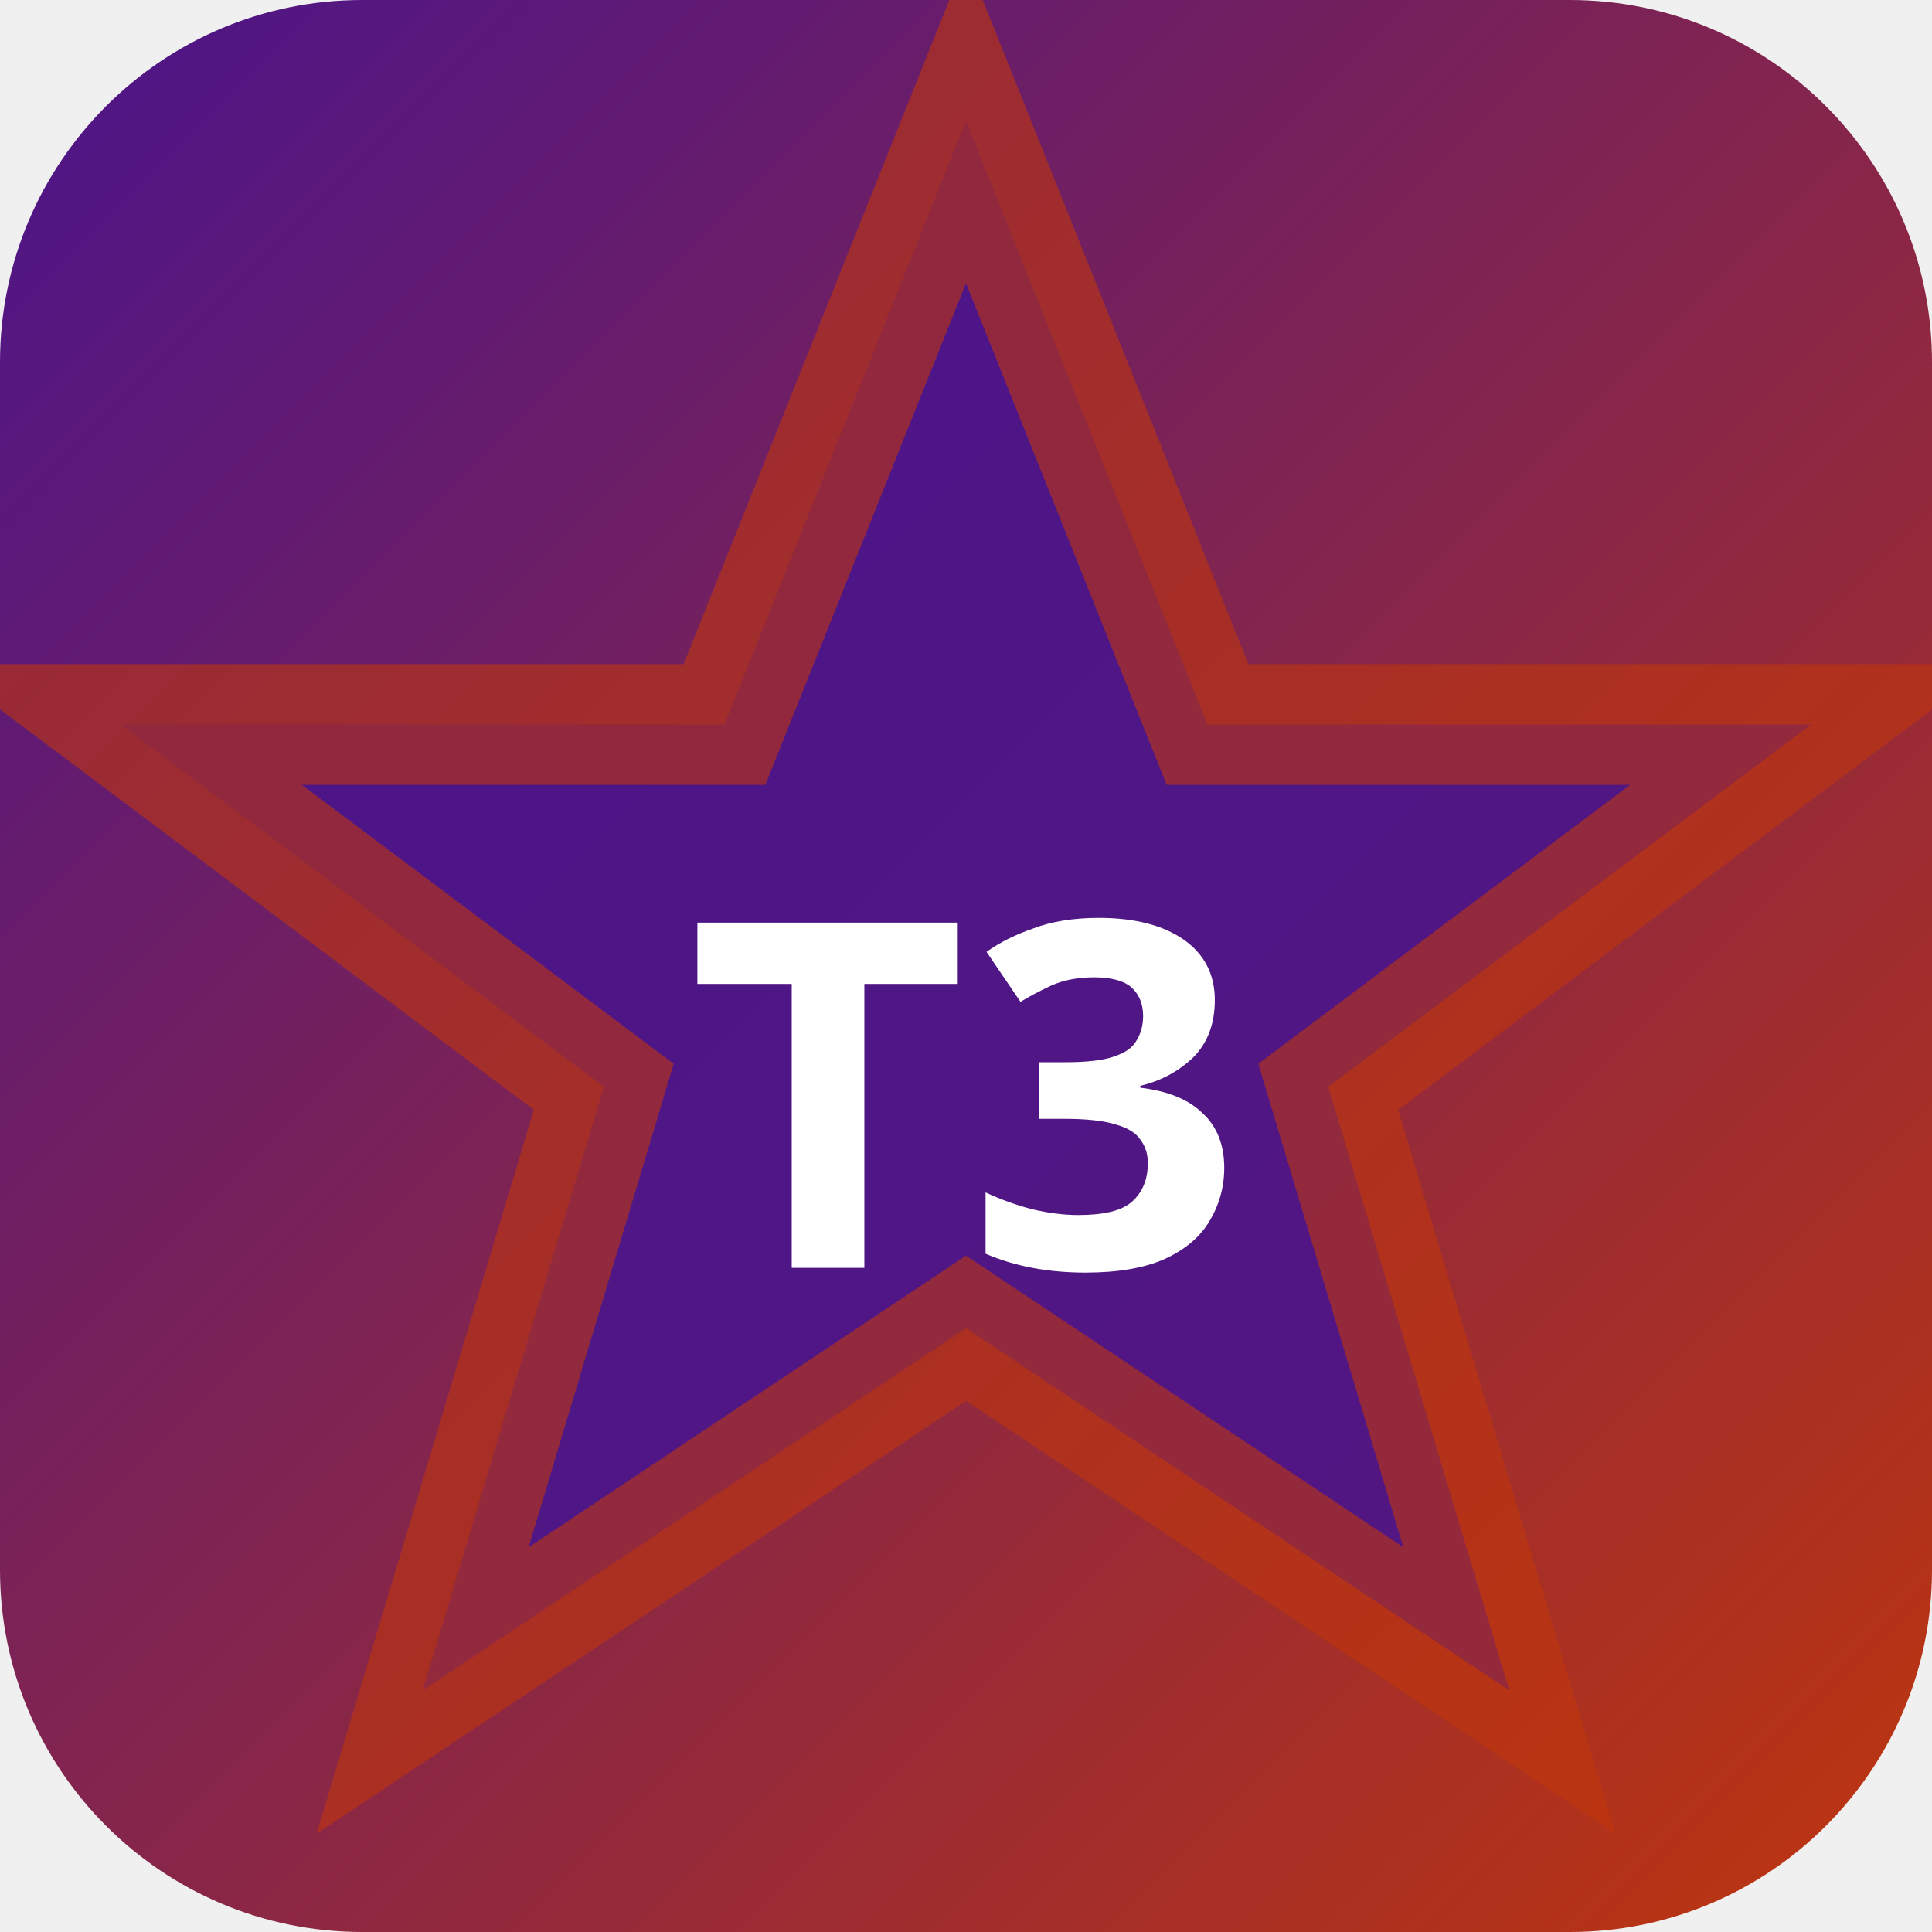
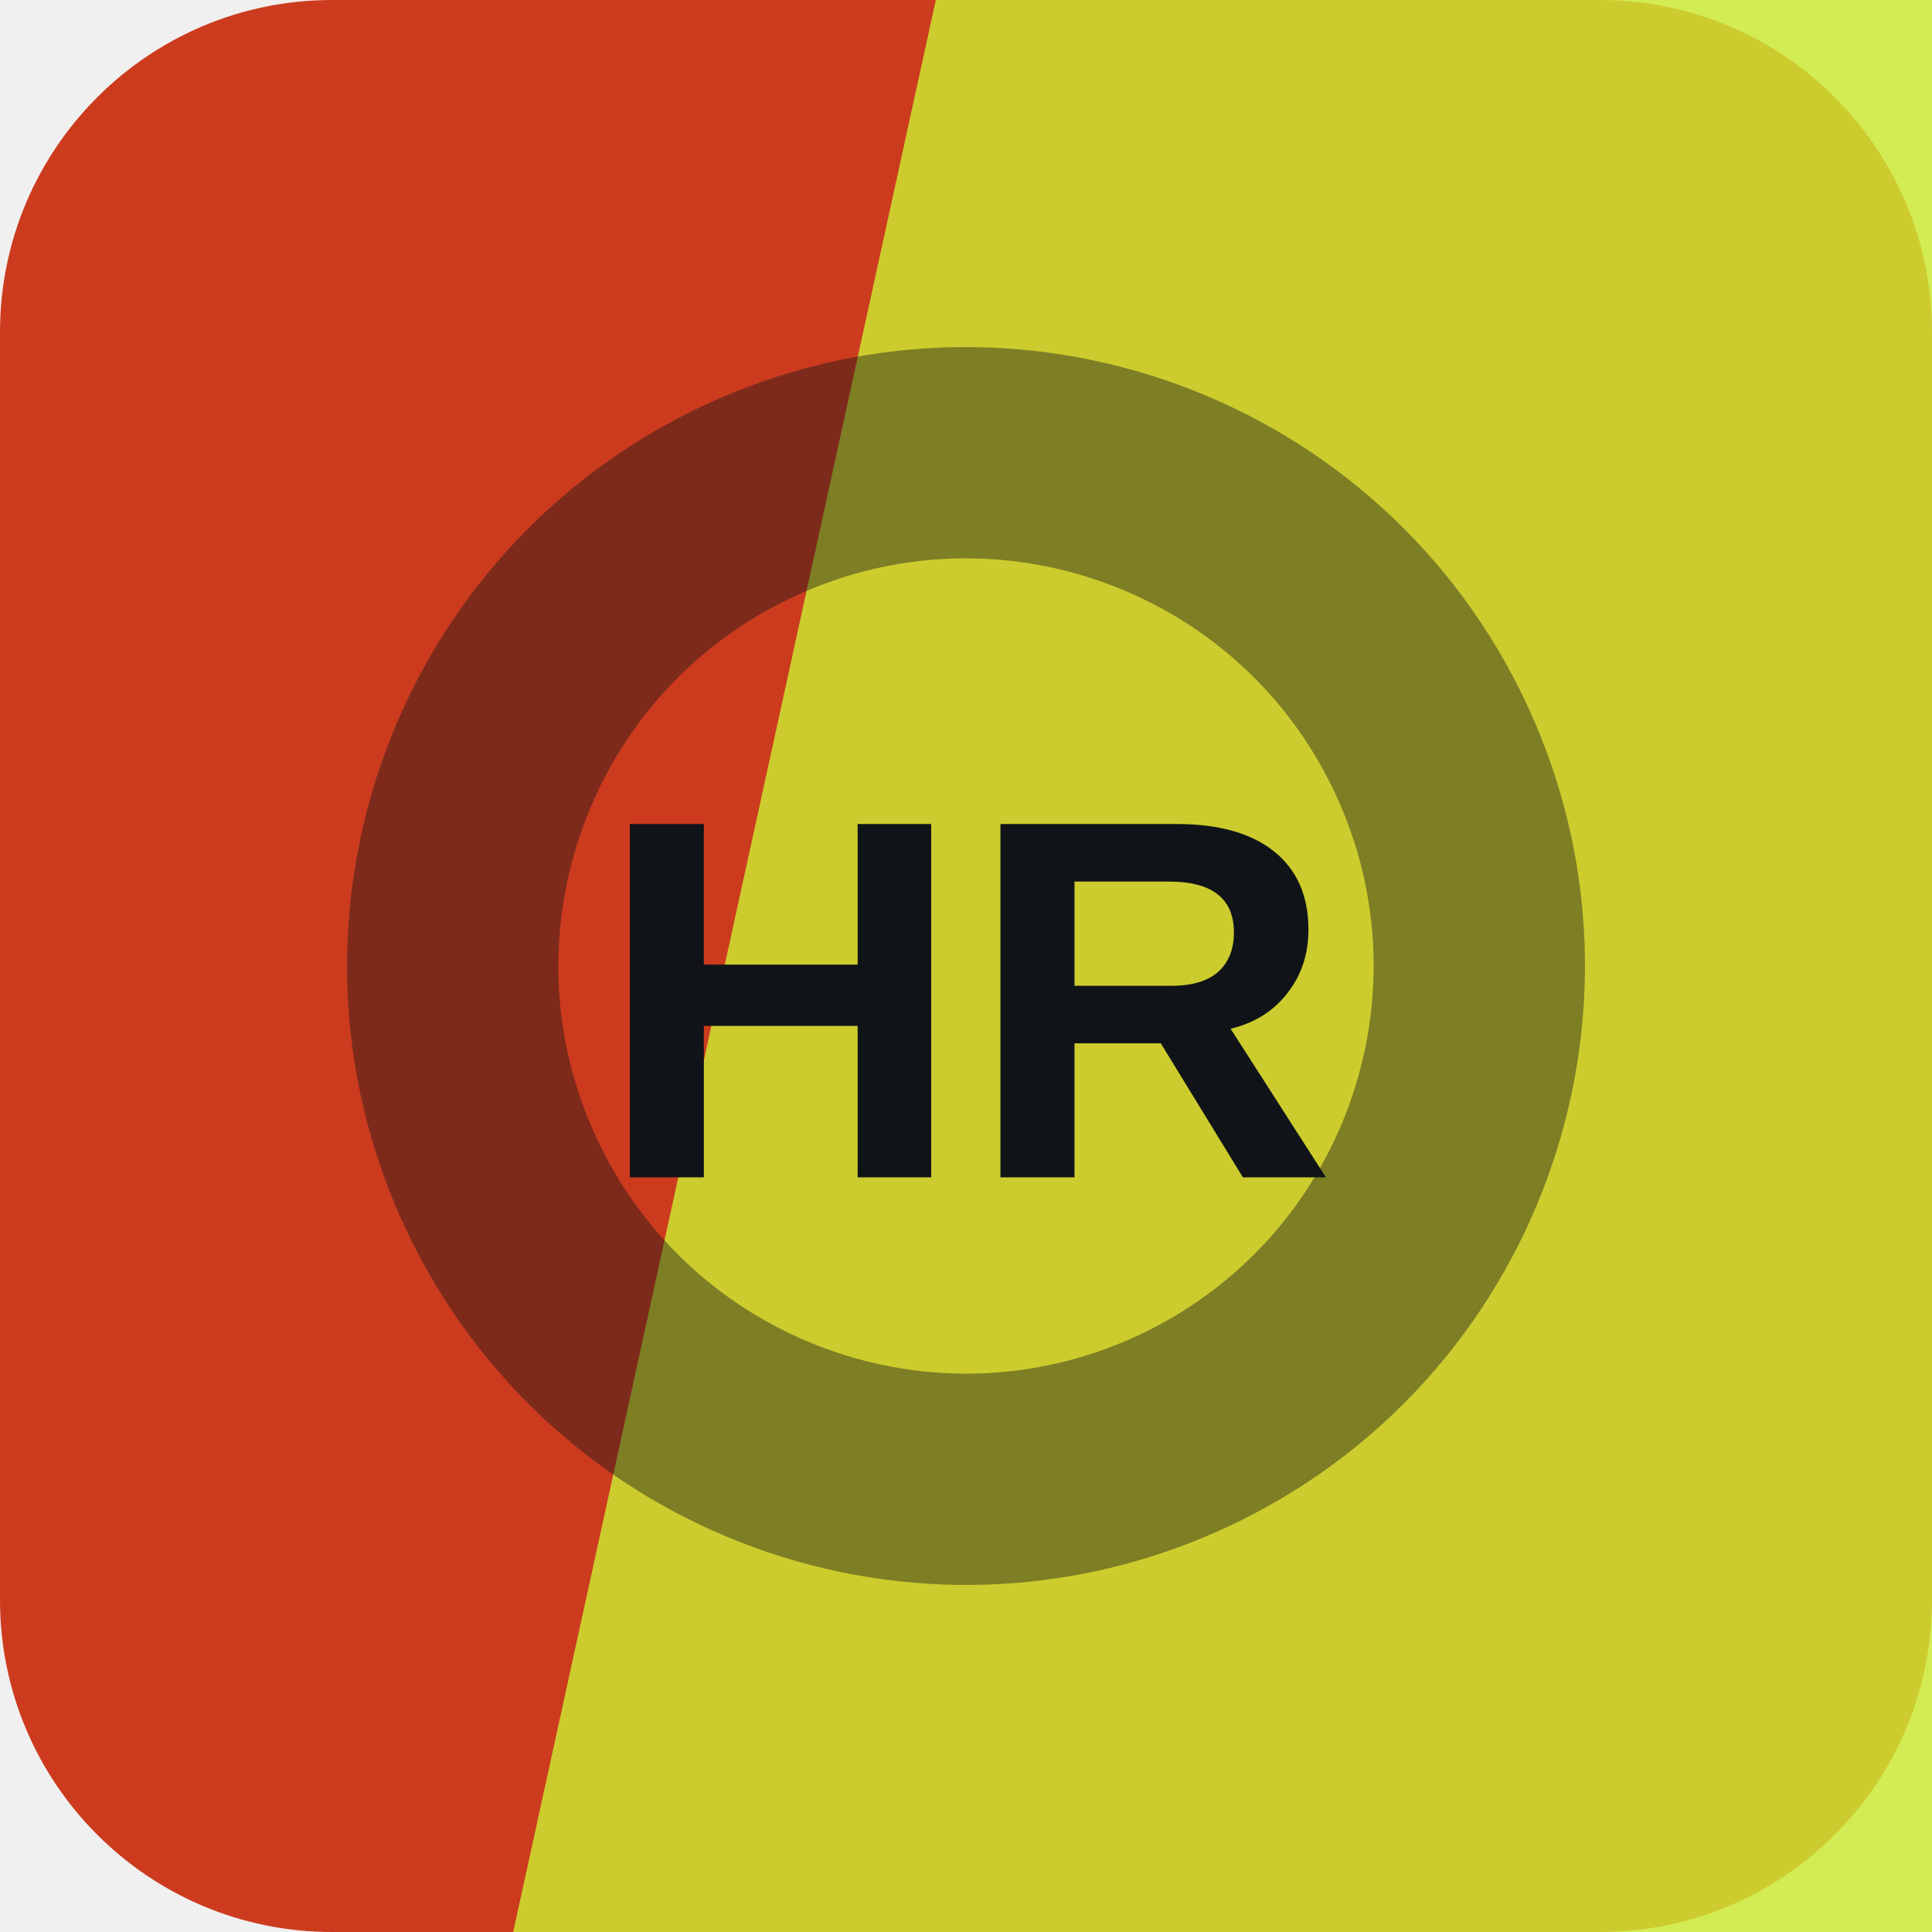
- <svg xmlns="http://www.w3.org/2000/svg" width="32" height="32" viewBox="0 0 32 32">
-   <defs>
-     <linearGradient id="bgt3b0" x1="0" y1="0" x2="1" y2="1">
-       <stop offset="0%" stop-color="#4a148c" />
-       <stop offset="100%" stop-color="#bf360c" />
-     </linearGradient>
-   </defs>
-   <rect width="32" height="32" rx="6" fill="url(#bgt3b0)" />
-   <polygon points="16,2 20,12 30,12 22,18 25,28 16,22 7,28 10,18 2,12 12,12" fill="rgba(74,20,140,0.9)" stroke="rgba(191,54,12,0.6)" stroke-width="2" />
-   <text x="16" y="21" text-anchor="middle" fill="#fff" font-size="8" font-weight="700" font-family="system-ui">T3</text>
+ <svg xmlns="http://www.w3.org/2000/svg" width="64" height="64" viewBox="0 0 64 64" role="img">
+   <rect width="64" height="64" rx="11" fill="hsl(10 74% 46%)" />
+   <path d="M31 0h33v64H17Z" fill="hsl(70 83% 56%)" opacity="0.82" />
+   <g transform="rotate(65 32 32)" opacity="0.42">
+     <circle cx="32" cy="32" r="17" fill="none" stroke="#101418" stroke-width="7" />
+   </g>
+   <text x="32" y="39" text-anchor="middle" fill="#101418" font-family="Arial,Helvetica,sans-serif" font-size="17" font-weight="700" letter-spacing="0">HR</text>
</svg>
